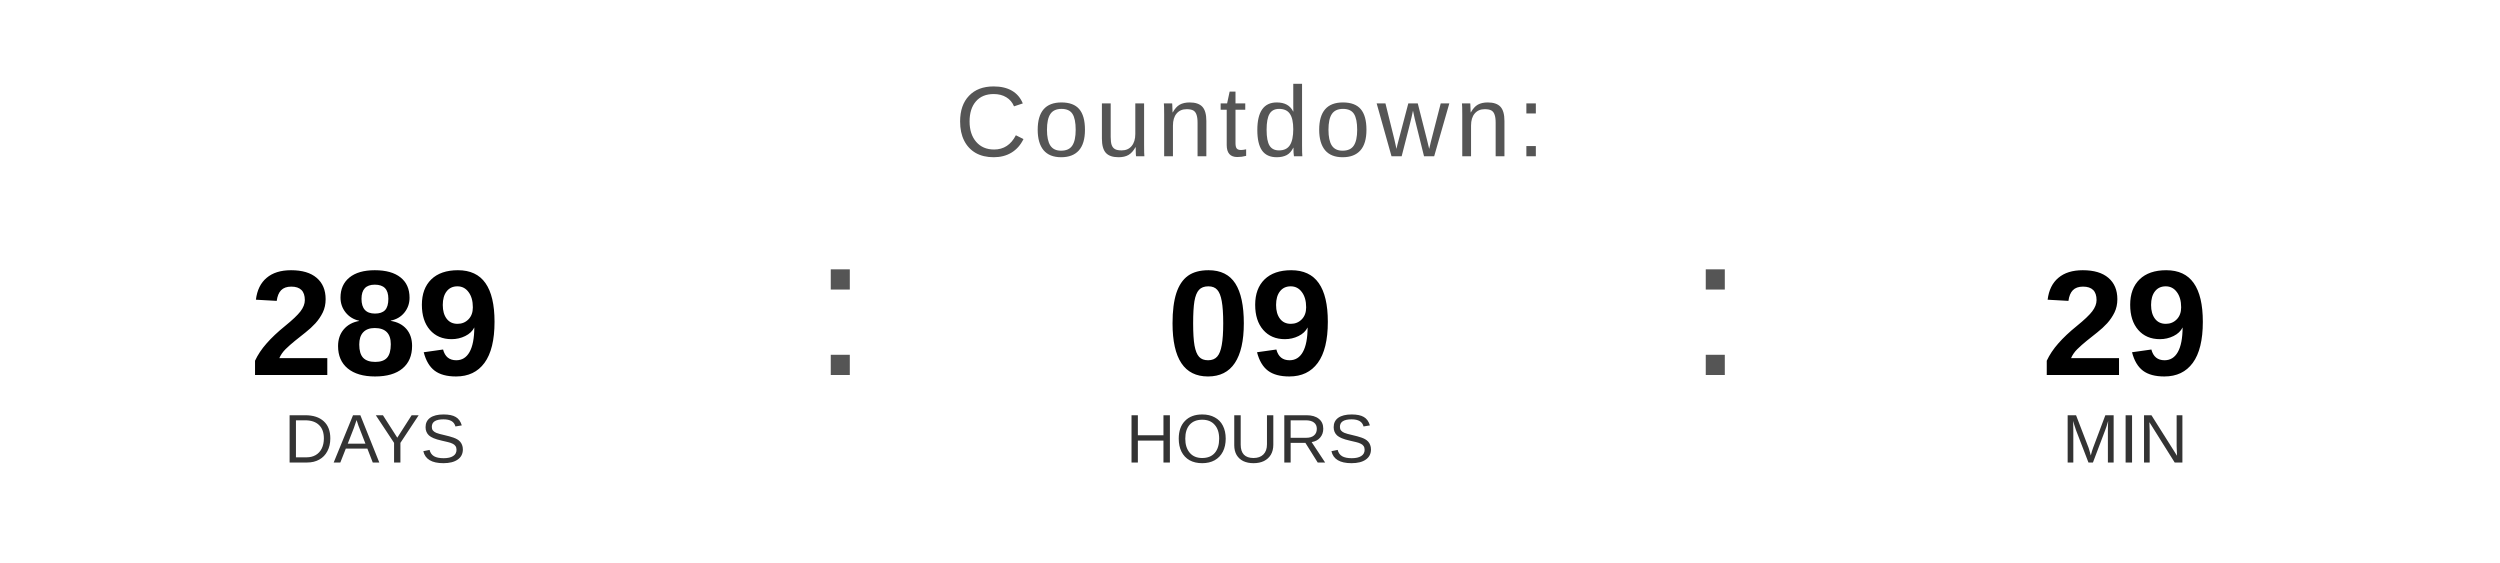
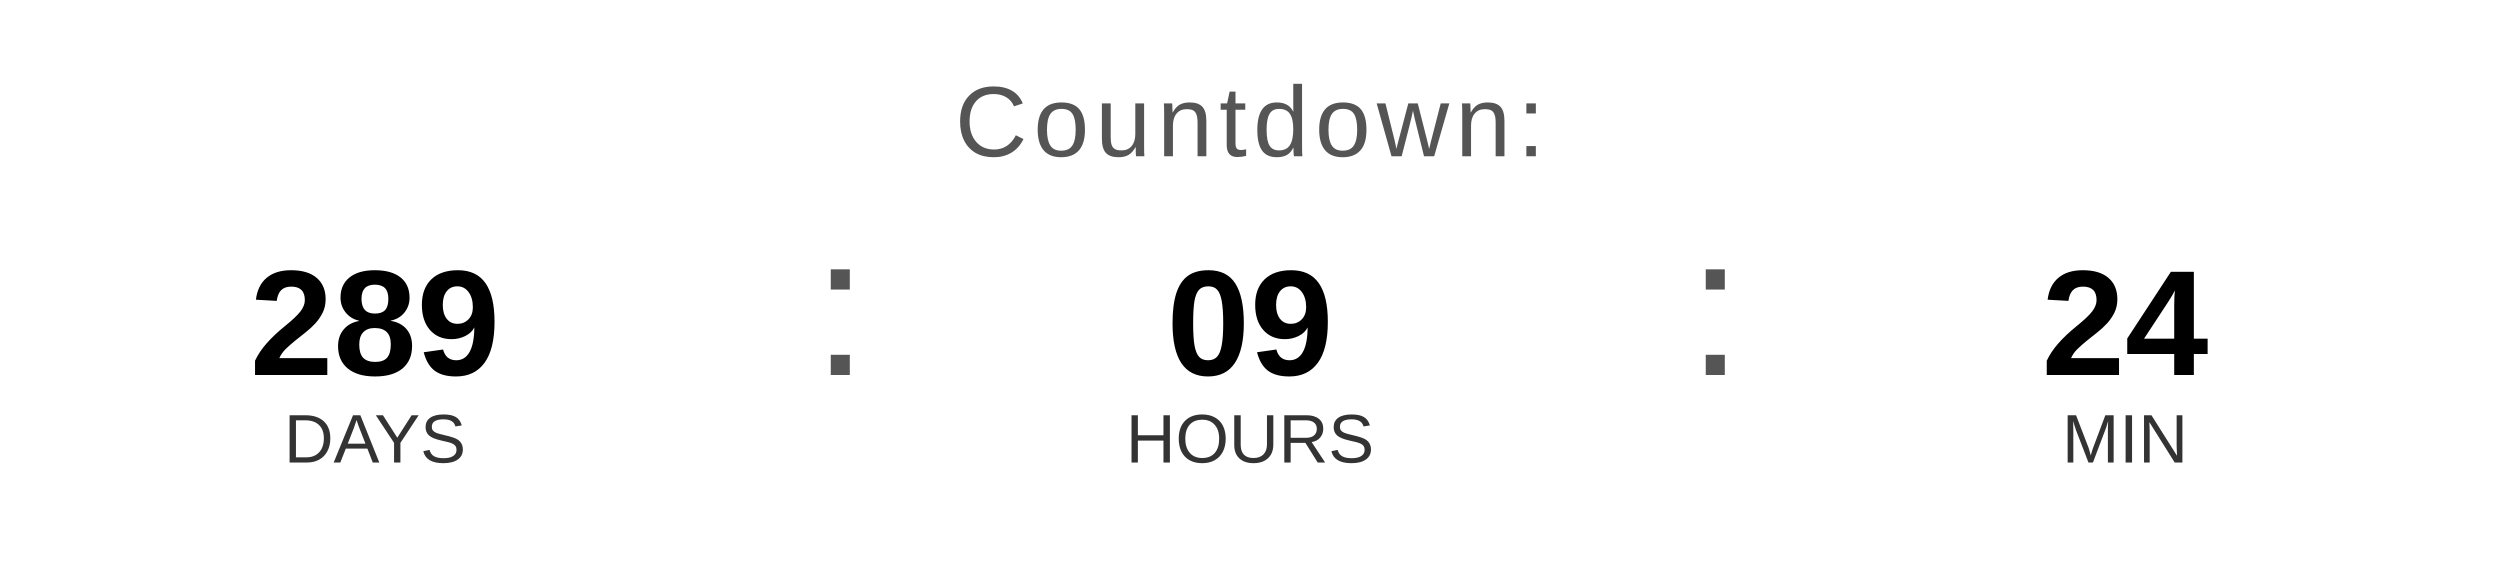
<svg xmlns="http://www.w3.org/2000/svg" width="400" height="90" viewBox="0 0 400 90">
  <text x="200" y="25" font-family="Arial, Helvetica, sans-serif" font-size="16" fill="#555555" text-anchor="middle" letter-spacing="1">
    Countdown:
  </text>
  <text x="60" y="60" font-family="Arial, Helvetica, sans-serif" font-size="24" font-weight="bold" fill="#000000" text-anchor="middle">289</text>
  <text x="60" y="74" font-family="Arial, Helvetica, sans-serif" font-size="11" fill="#333333" text-anchor="middle">DAYS</text>
  <text x="130" y="60" font-family="Arial, sans-serif" font-size="32" fill="#555555">:</text>
  <text x="200" y="60" font-family="Arial, Helvetica, sans-serif" font-size="24" font-weight="bold" fill="#000000" text-anchor="middle">09</text>
  <text x="200" y="74" font-family="Arial, Helvetica, sans-serif" font-size="11" fill="#333333" text-anchor="middle">HOURS</text>
  <text x="270" y="60" font-family="Arial, sans-serif" font-size="32" fill="#555555">:</text>
-   <text x="340" y="60" font-family="Arial, Helvetica, sans-serif" font-size="24" font-weight="bold" fill="#000000" text-anchor="middle">29</text>
+   <text x="340" y="60" font-family="Arial, Helvetica, sans-serif" font-size="24" font-weight="bold" fill="#000000" text-anchor="middle">24</text>
  <text x="340" y="74" font-family="Arial, Helvetica, sans-serif" font-size="11" fill="#333333" text-anchor="middle">MIN</text>
</svg>
